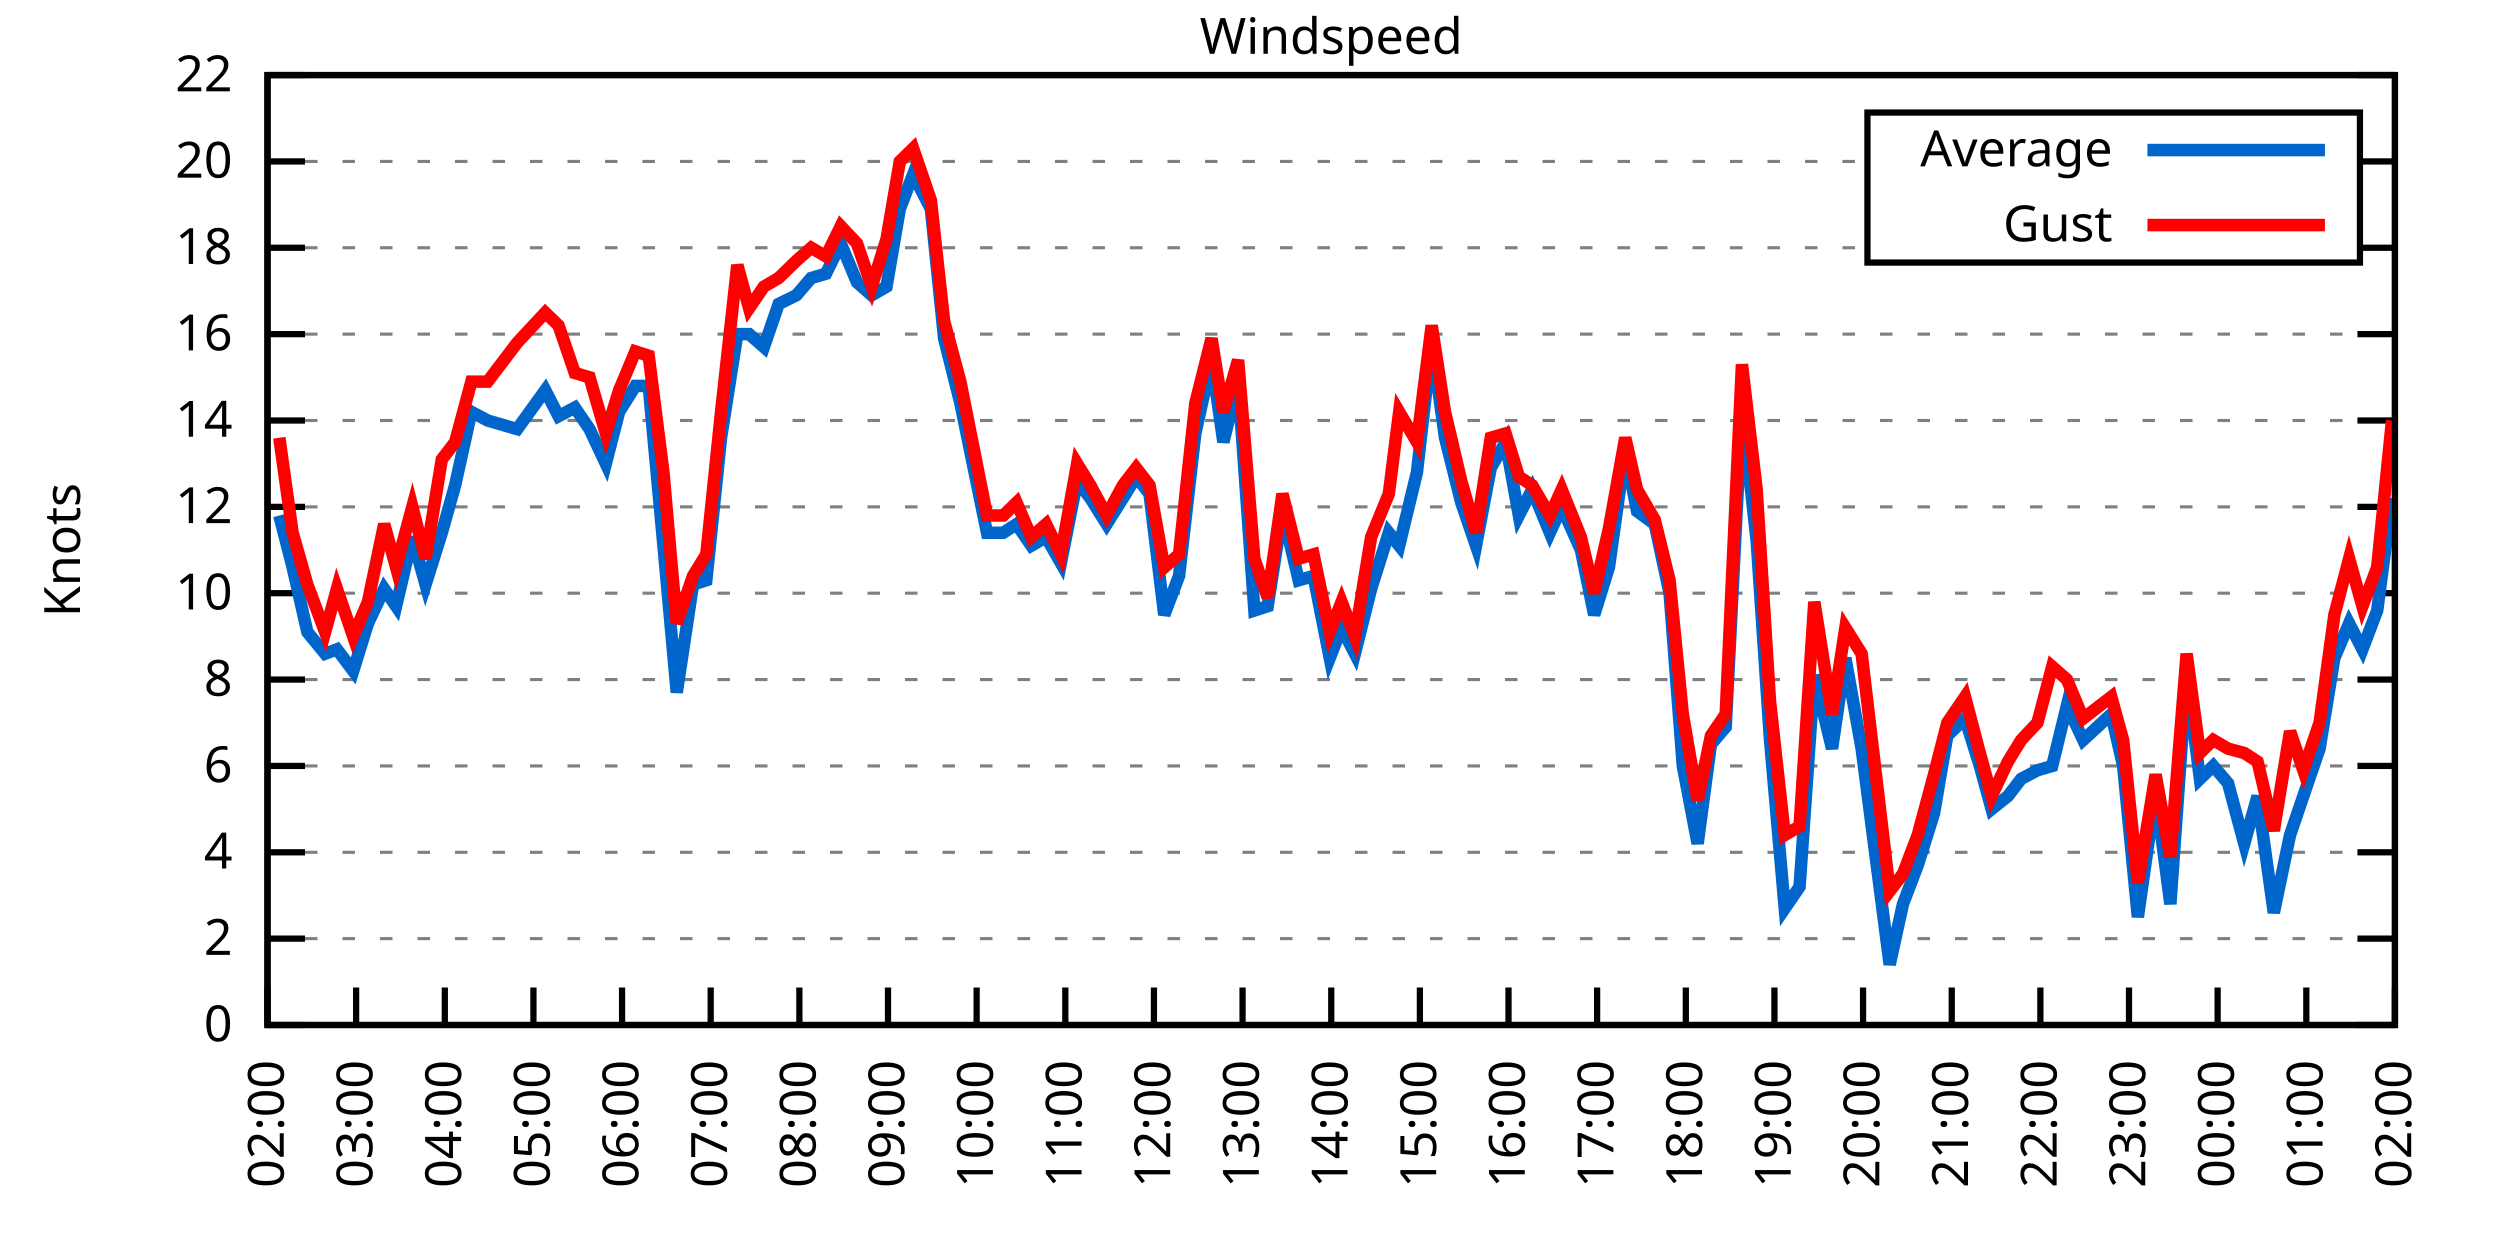
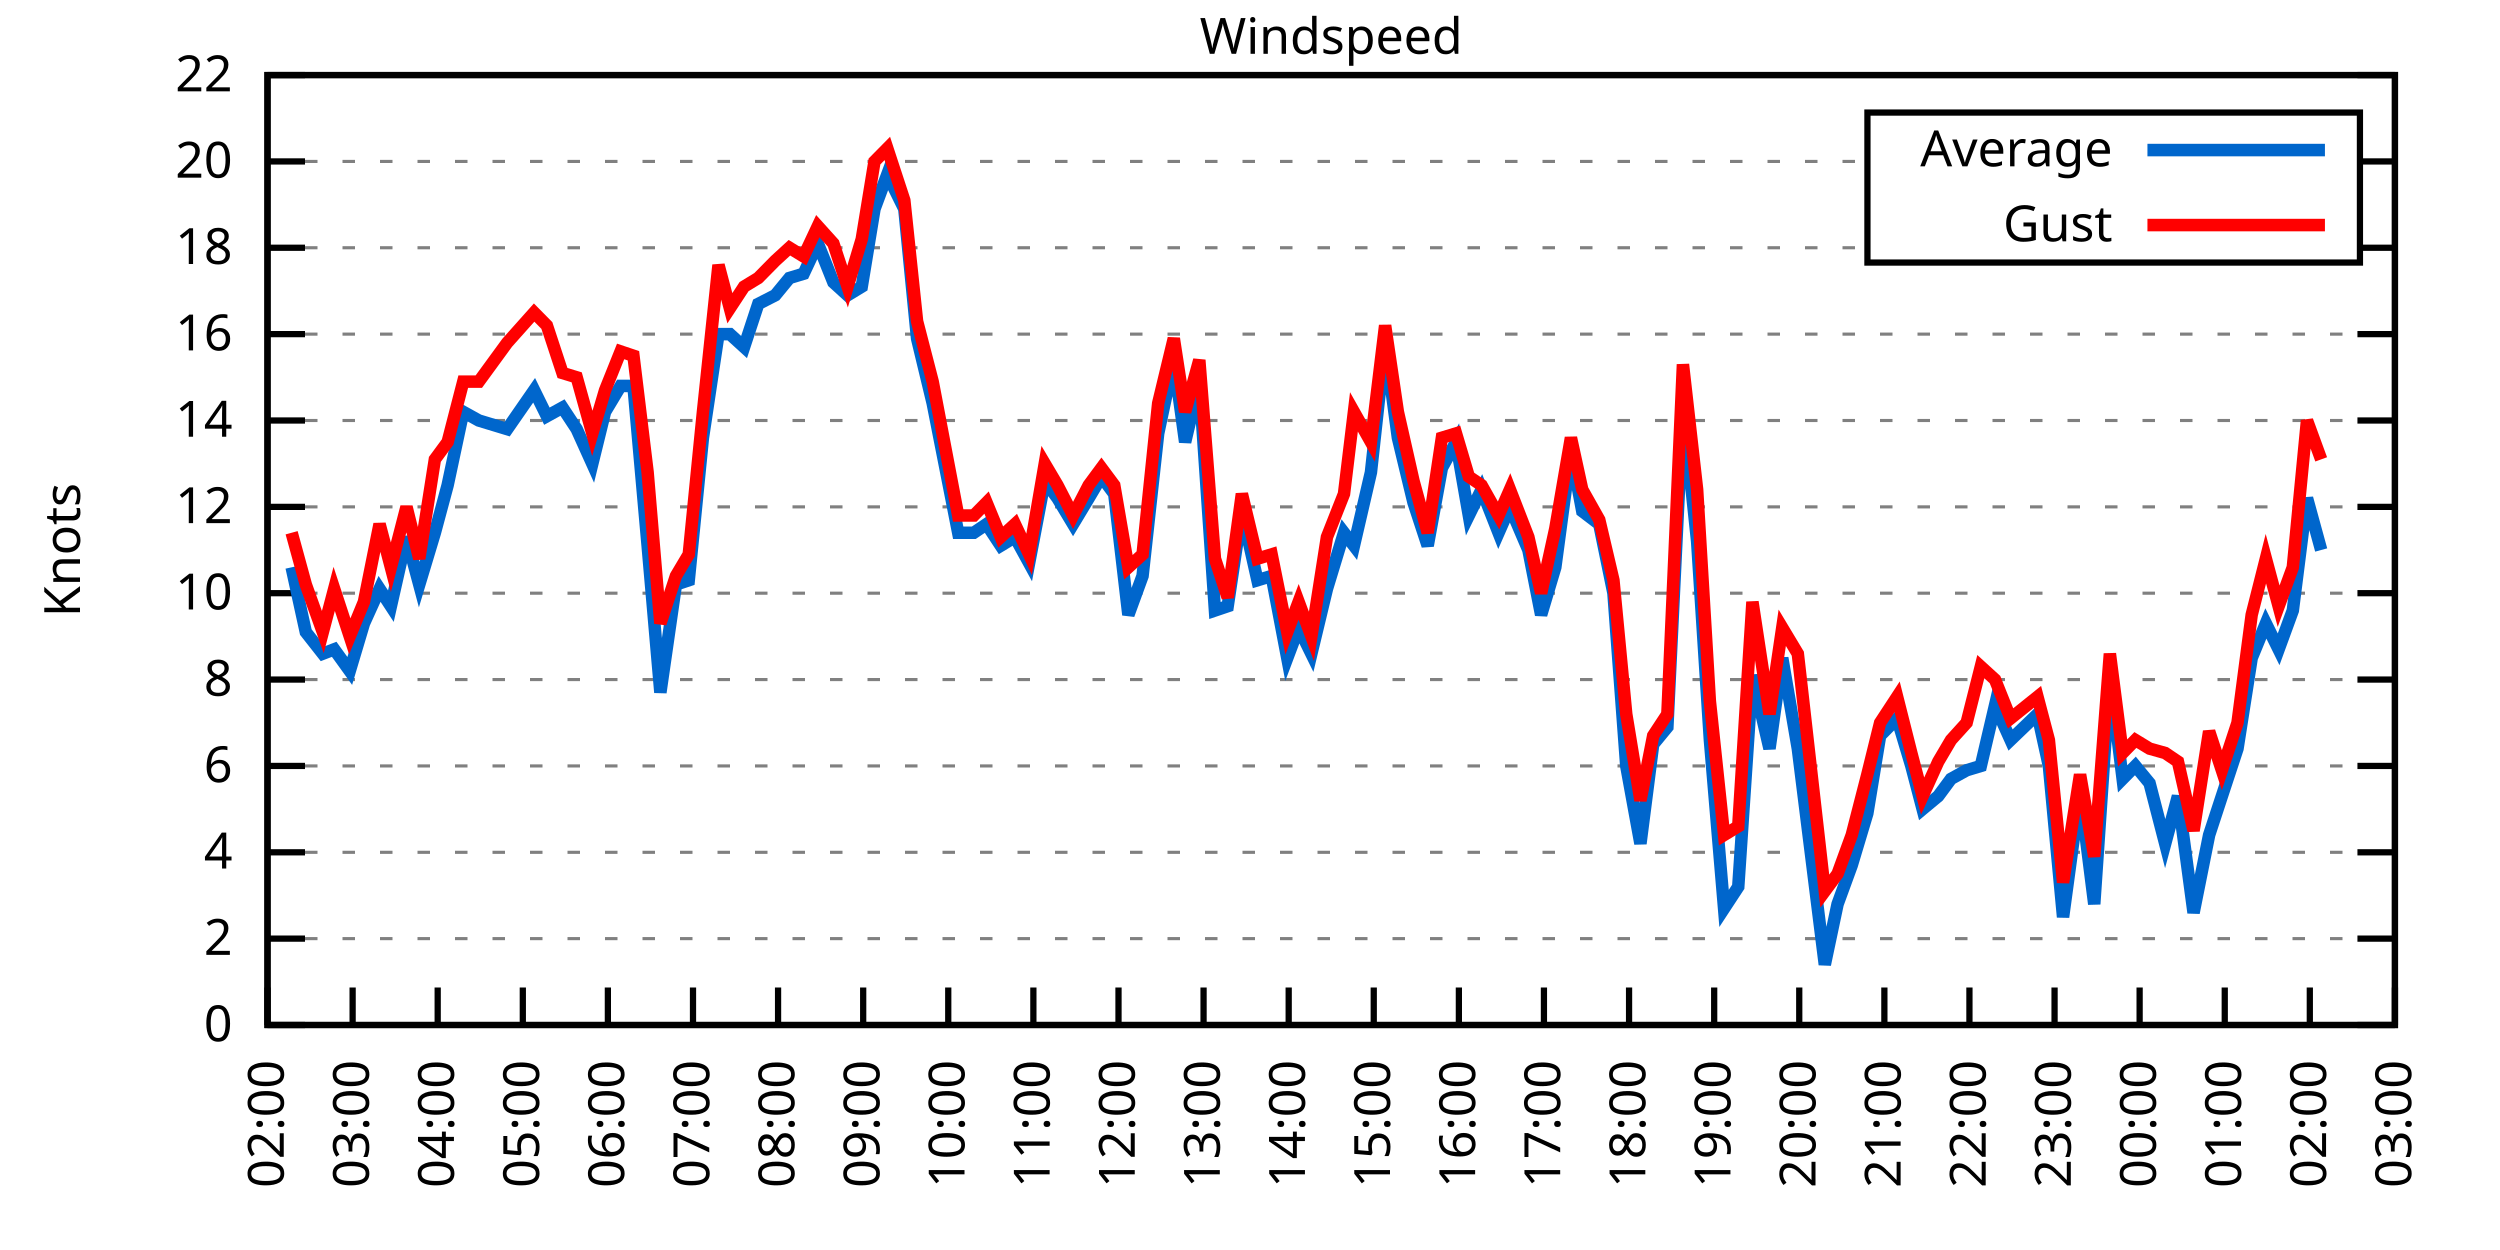
<svg xmlns="http://www.w3.org/2000/svg" xmlns:xlink="http://www.w3.org/1999/xlink" width="400" height="200" viewBox="0 0 400 200">
  <g id="gnuplot_canvas">
    <rect x="0" y="0" width="400" height="200" fill="none" />
    <defs>
      <circle id="gpDot" r="0.5" stroke-width="0.5" stroke="currentColor" />
      <path id="gpPt0" stroke-width="0.333" stroke="currentColor" d="M-1,0 h2 M0,-1 v2" />
      <path id="gpPt1" stroke-width="0.333" stroke="currentColor" d="M-1,-1 L1,1 M1,-1 L-1,1" />
      <path id="gpPt2" stroke-width="0.333" stroke="currentColor" d="M-1,0 L1,0 M0,-1 L0,1 M-1,-1 L1,1 M-1,1 L1,-1" />
      <rect id="gpPt3" stroke-width="0.333" stroke="currentColor" x="-1" y="-1" width="2" height="2" />
      <rect id="gpPt4" stroke-width="0.333" stroke="currentColor" fill="currentColor" x="-1" y="-1" width="2" height="2" />
      <circle id="gpPt5" stroke-width="0.333" stroke="currentColor" cx="0" cy="0" r="1" />
      <use xlink:href="#gpPt5" id="gpPt6" fill="currentColor" stroke="none" />
      <path id="gpPt7" stroke-width="0.333" stroke="currentColor" d="M0,-1.33 L-1.33,0.67 L1.33,0.67 z" />
      <use xlink:href="#gpPt7" id="gpPt8" fill="currentColor" stroke="none" />
      <use xlink:href="#gpPt7" id="gpPt9" stroke="currentColor" transform="rotate(180)" />
      <use xlink:href="#gpPt9" id="gpPt10" fill="currentColor" stroke="none" />
      <use xlink:href="#gpPt3" id="gpPt11" stroke="currentColor" transform="rotate(45)" />
      <use xlink:href="#gpPt11" id="gpPt12" fill="currentColor" stroke="none" />
      <path id="gpPt13" stroke-width="0.333" stroke="currentColor" d="M0,1.330 L1.265,0.411 L0.782,-1.067 L-0.782,-1.076 L-1.265,0.411 z" />
      <use xlink:href="#gpPt13" id="gpPt14" fill="currentColor" stroke="none" />
      <filter id="textbox" filterUnits="objectBoundingBox" x="0" y="0" height="1" width="1">
        <feFlood flood-color="white" flood-opacity="1" result="bgnd" />
        <feComposite in="SourceGraphic" in2="bgnd" operator="atop" />
      </filter>
      <filter id="greybox" filterUnits="objectBoundingBox" x="0" y="0" height="1" width="1">
        <feFlood flood-color="lightgrey" flood-opacity="1" result="grey" />
        <feComposite in="SourceGraphic" in2="grey" operator="atop" />
      </filter>
    </defs>
    <g fill="none" color="white" stroke="currentColor" stroke-width="1.00" stroke-linecap="butt" stroke-linejoin="miter">
</g>
    <g fill="none" color="black" stroke="currentColor" stroke-width="1.00" stroke-linecap="butt" stroke-linejoin="miter">
      <g stroke="none" shape-rendering="crispEdges">
        <polygon fill="rgb(255, 255, 255)" points="42.80,164.00 383.18,164.00 383.18,12.02 42.80,12.02 " />
      </g>
    </g>
    <g fill="none" color="black" stroke="currentColor" stroke-width="1.00" stroke-linecap="butt" stroke-linejoin="miter">
</g>
    <g fill="none" color="black" stroke="black" stroke-width="0.50" stroke-linecap="butt" stroke-linejoin="miter">
</g>
    <g fill="none" color="gray" stroke="currentColor" stroke-width="0.50" stroke-linecap="butt" stroke-linejoin="miter">
      <path stroke="gray" stroke-dasharray="2,4" class="gridline" d="M42.80,164.00 L383.19,164.00  " />
    </g>
    <g fill="none" color="gray" stroke="gray" stroke-width="1.00" stroke-linecap="butt" stroke-linejoin="miter">
</g>
    <g fill="none" color="black" stroke="currentColor" stroke-width="1.00" stroke-linecap="butt" stroke-linejoin="miter">
      <path stroke="black" d="M42.80,164.00 L48.80,164.00 M383.19,164.00 L377.19,164.00  " />
      <g transform="translate(37.20,166.60)" stroke="none" fill="black" font-family="Sans" font-size="8.00" text-anchor="end">
        <text>
          <tspan font-family="Sans"> 0</tspan>
        </text>
      </g>
    </g>
    <g fill="none" color="black" stroke="currentColor" stroke-width="1.00" stroke-linecap="butt" stroke-linejoin="miter">
</g>
    <g fill="none" color="black" stroke="black" stroke-width="0.50" stroke-linecap="butt" stroke-linejoin="miter">
</g>
    <g fill="none" color="gray" stroke="currentColor" stroke-width="0.50" stroke-linecap="butt" stroke-linejoin="miter">
      <path stroke="gray" stroke-dasharray="2,4" class="gridline" d="M42.80,150.18 L383.19,150.18  " />
    </g>
    <g fill="none" color="gray" stroke="gray" stroke-width="1.00" stroke-linecap="butt" stroke-linejoin="miter">
</g>
    <g fill="none" color="black" stroke="currentColor" stroke-width="1.00" stroke-linecap="butt" stroke-linejoin="miter">
      <path stroke="black" d="M42.80,150.18 L48.80,150.18 M383.19,150.18 L377.19,150.18  " />
      <g transform="translate(37.20,152.78)" stroke="none" fill="black" font-family="Sans" font-size="8.00" text-anchor="end">
        <text>
          <tspan font-family="Sans"> 2</tspan>
        </text>
      </g>
    </g>
    <g fill="none" color="black" stroke="currentColor" stroke-width="1.00" stroke-linecap="butt" stroke-linejoin="miter">
</g>
    <g fill="none" color="black" stroke="black" stroke-width="0.50" stroke-linecap="butt" stroke-linejoin="miter">
</g>
    <g fill="none" color="gray" stroke="currentColor" stroke-width="0.50" stroke-linecap="butt" stroke-linejoin="miter">
      <path stroke="gray" stroke-dasharray="2,4" class="gridline" d="M42.80,136.37 L383.19,136.37  " />
    </g>
    <g fill="none" color="gray" stroke="gray" stroke-width="1.00" stroke-linecap="butt" stroke-linejoin="miter">
</g>
    <g fill="none" color="black" stroke="currentColor" stroke-width="1.00" stroke-linecap="butt" stroke-linejoin="miter">
      <path stroke="black" d="M42.80,136.37 L48.80,136.37 M383.19,136.37 L377.19,136.37  " />
      <g transform="translate(37.20,138.97)" stroke="none" fill="black" font-family="Sans" font-size="8.00" text-anchor="end">
        <text>
          <tspan font-family="Sans"> 4</tspan>
        </text>
      </g>
    </g>
    <g fill="none" color="black" stroke="currentColor" stroke-width="1.00" stroke-linecap="butt" stroke-linejoin="miter">
</g>
    <g fill="none" color="black" stroke="black" stroke-width="0.50" stroke-linecap="butt" stroke-linejoin="miter">
</g>
    <g fill="none" color="gray" stroke="currentColor" stroke-width="0.50" stroke-linecap="butt" stroke-linejoin="miter">
      <path stroke="gray" stroke-dasharray="2,4" class="gridline" d="M42.80,122.55 L383.19,122.55  " />
    </g>
    <g fill="none" color="gray" stroke="gray" stroke-width="1.00" stroke-linecap="butt" stroke-linejoin="miter">
</g>
    <g fill="none" color="black" stroke="currentColor" stroke-width="1.00" stroke-linecap="butt" stroke-linejoin="miter">
      <path stroke="black" d="M42.80,122.55 L48.80,122.55 M383.19,122.55 L377.19,122.55  " />
      <g transform="translate(37.20,125.15)" stroke="none" fill="black" font-family="Sans" font-size="8.00" text-anchor="end">
        <text>
          <tspan font-family="Sans"> 6</tspan>
        </text>
      </g>
    </g>
    <g fill="none" color="black" stroke="currentColor" stroke-width="1.00" stroke-linecap="butt" stroke-linejoin="miter">
</g>
    <g fill="none" color="black" stroke="black" stroke-width="0.50" stroke-linecap="butt" stroke-linejoin="miter">
</g>
    <g fill="none" color="gray" stroke="currentColor" stroke-width="0.50" stroke-linecap="butt" stroke-linejoin="miter">
      <path stroke="gray" stroke-dasharray="2,4" class="gridline" d="M42.80,108.73 L383.19,108.73  " />
    </g>
    <g fill="none" color="gray" stroke="gray" stroke-width="1.00" stroke-linecap="butt" stroke-linejoin="miter">
</g>
    <g fill="none" color="black" stroke="currentColor" stroke-width="1.00" stroke-linecap="butt" stroke-linejoin="miter">
      <path stroke="black" d="M42.80,108.73 L48.80,108.73 M383.19,108.73 L377.19,108.73  " />
      <g transform="translate(37.20,111.33)" stroke="none" fill="black" font-family="Sans" font-size="8.00" text-anchor="end">
        <text>
          <tspan font-family="Sans"> 8</tspan>
        </text>
      </g>
    </g>
    <g fill="none" color="black" stroke="currentColor" stroke-width="1.00" stroke-linecap="butt" stroke-linejoin="miter">
</g>
    <g fill="none" color="black" stroke="black" stroke-width="0.50" stroke-linecap="butt" stroke-linejoin="miter">
</g>
    <g fill="none" color="gray" stroke="currentColor" stroke-width="0.50" stroke-linecap="butt" stroke-linejoin="miter">
      <path stroke="gray" stroke-dasharray="2,4" class="gridline" d="M42.80,94.91 L383.19,94.91  " />
    </g>
    <g fill="none" color="gray" stroke="gray" stroke-width="1.00" stroke-linecap="butt" stroke-linejoin="miter">
</g>
    <g fill="none" color="black" stroke="currentColor" stroke-width="1.00" stroke-linecap="butt" stroke-linejoin="miter">
      <path stroke="black" d="M42.80,94.91 L48.80,94.91 M383.19,94.91 L377.19,94.91  " />
      <g transform="translate(37.20,97.51)" stroke="none" fill="black" font-family="Sans" font-size="8.00" text-anchor="end">
        <text>
          <tspan font-family="Sans"> 10</tspan>
        </text>
      </g>
    </g>
    <g fill="none" color="black" stroke="currentColor" stroke-width="1.00" stroke-linecap="butt" stroke-linejoin="miter">
</g>
    <g fill="none" color="black" stroke="black" stroke-width="0.50" stroke-linecap="butt" stroke-linejoin="miter">
</g>
    <g fill="none" color="gray" stroke="currentColor" stroke-width="0.50" stroke-linecap="butt" stroke-linejoin="miter">
      <path stroke="gray" stroke-dasharray="2,4" class="gridline" d="M42.80,81.10 L383.19,81.10  " />
    </g>
    <g fill="none" color="gray" stroke="gray" stroke-width="1.00" stroke-linecap="butt" stroke-linejoin="miter">
</g>
    <g fill="none" color="black" stroke="currentColor" stroke-width="1.00" stroke-linecap="butt" stroke-linejoin="miter">
      <path stroke="black" d="M42.80,81.10 L48.80,81.10 M383.19,81.10 L377.19,81.10  " />
      <g transform="translate(37.20,83.70)" stroke="none" fill="black" font-family="Sans" font-size="8.00" text-anchor="end">
        <text>
          <tspan font-family="Sans"> 12</tspan>
        </text>
      </g>
    </g>
    <g fill="none" color="black" stroke="currentColor" stroke-width="1.00" stroke-linecap="butt" stroke-linejoin="miter">
</g>
    <g fill="none" color="black" stroke="black" stroke-width="0.50" stroke-linecap="butt" stroke-linejoin="miter">
</g>
    <g fill="none" color="gray" stroke="currentColor" stroke-width="0.50" stroke-linecap="butt" stroke-linejoin="miter">
      <path stroke="gray" stroke-dasharray="2,4" class="gridline" d="M42.80,67.28 L383.19,67.28  " />
    </g>
    <g fill="none" color="gray" stroke="gray" stroke-width="1.00" stroke-linecap="butt" stroke-linejoin="miter">
</g>
    <g fill="none" color="black" stroke="currentColor" stroke-width="1.00" stroke-linecap="butt" stroke-linejoin="miter">
      <path stroke="black" d="M42.80,67.28 L48.80,67.28 M383.19,67.28 L377.19,67.28  " />
      <g transform="translate(37.20,69.88)" stroke="none" fill="black" font-family="Sans" font-size="8.00" text-anchor="end">
        <text>
          <tspan font-family="Sans"> 14</tspan>
        </text>
      </g>
    </g>
    <g fill="none" color="black" stroke="currentColor" stroke-width="1.00" stroke-linecap="butt" stroke-linejoin="miter">
</g>
    <g fill="none" color="black" stroke="black" stroke-width="0.50" stroke-linecap="butt" stroke-linejoin="miter">
</g>
    <g fill="none" color="gray" stroke="currentColor" stroke-width="0.50" stroke-linecap="butt" stroke-linejoin="miter">
      <path stroke="gray" stroke-dasharray="2,4" class="gridline" d="M42.80,53.46 L383.19,53.46  " />
    </g>
    <g fill="none" color="gray" stroke="gray" stroke-width="1.00" stroke-linecap="butt" stroke-linejoin="miter">
</g>
    <g fill="none" color="black" stroke="currentColor" stroke-width="1.00" stroke-linecap="butt" stroke-linejoin="miter">
      <path stroke="black" d="M42.80,53.46 L48.80,53.46 M383.19,53.46 L377.19,53.46  " />
      <g transform="translate(37.20,56.06)" stroke="none" fill="black" font-family="Sans" font-size="8.00" text-anchor="end">
        <text>
          <tspan font-family="Sans"> 16</tspan>
        </text>
      </g>
    </g>
    <g fill="none" color="black" stroke="currentColor" stroke-width="1.00" stroke-linecap="butt" stroke-linejoin="miter">
</g>
    <g fill="none" color="black" stroke="black" stroke-width="0.50" stroke-linecap="butt" stroke-linejoin="miter">
</g>
    <g fill="none" color="gray" stroke="currentColor" stroke-width="0.50" stroke-linecap="butt" stroke-linejoin="miter">
      <path stroke="gray" stroke-dasharray="2,4" class="gridline" d="M42.80,39.64 L298.79,39.64 M377.59,39.64 L383.19,39.64  " />
    </g>
    <g fill="none" color="gray" stroke="gray" stroke-width="1.00" stroke-linecap="butt" stroke-linejoin="miter">
</g>
    <g fill="none" color="black" stroke="currentColor" stroke-width="1.00" stroke-linecap="butt" stroke-linejoin="miter">
      <path stroke="black" d="M42.80,39.64 L48.80,39.64 M383.19,39.64 L377.19,39.64  " />
      <g transform="translate(37.20,42.24)" stroke="none" fill="black" font-family="Sans" font-size="8.00" text-anchor="end">
        <text>
          <tspan font-family="Sans"> 18</tspan>
        </text>
      </g>
    </g>
    <g fill="none" color="black" stroke="currentColor" stroke-width="1.00" stroke-linecap="butt" stroke-linejoin="miter">
</g>
    <g fill="none" color="black" stroke="black" stroke-width="0.50" stroke-linecap="butt" stroke-linejoin="miter">
</g>
    <g fill="none" color="gray" stroke="currentColor" stroke-width="0.50" stroke-linecap="butt" stroke-linejoin="miter">
      <path stroke="gray" stroke-dasharray="2,4" class="gridline" d="M42.80,25.83 L298.79,25.83 M377.59,25.83 L383.19,25.83  " />
    </g>
    <g fill="none" color="gray" stroke="gray" stroke-width="1.00" stroke-linecap="butt" stroke-linejoin="miter">
</g>
    <g fill="none" color="black" stroke="currentColor" stroke-width="1.00" stroke-linecap="butt" stroke-linejoin="miter">
      <path stroke="black" d="M42.80,25.83 L48.80,25.83 M383.19,25.83 L377.19,25.83  " />
      <g transform="translate(37.20,28.43)" stroke="none" fill="black" font-family="Sans" font-size="8.00" text-anchor="end">
        <text>
          <tspan font-family="Sans"> 20</tspan>
        </text>
      </g>
    </g>
    <g fill="none" color="black" stroke="currentColor" stroke-width="1.00" stroke-linecap="butt" stroke-linejoin="miter">
</g>
    <g fill="none" color="black" stroke="black" stroke-width="0.50" stroke-linecap="butt" stroke-linejoin="miter">
</g>
    <g fill="none" color="gray" stroke="currentColor" stroke-width="0.50" stroke-linecap="butt" stroke-linejoin="miter">
      <path stroke="gray" stroke-dasharray="2,4" class="gridline" d="M42.80,12.01 L383.19,12.01  " />
    </g>
    <g fill="none" color="gray" stroke="gray" stroke-width="1.00" stroke-linecap="butt" stroke-linejoin="miter">
</g>
    <g fill="none" color="black" stroke="currentColor" stroke-width="1.00" stroke-linecap="butt" stroke-linejoin="miter">
      <path stroke="black" d="M42.80,12.01 L48.80,12.01 M383.19,12.01 L377.19,12.01  " />
      <g transform="translate(37.20,14.61)" stroke="none" fill="black" font-family="Sans" font-size="8.00" text-anchor="end">
        <text>
          <tspan font-family="Sans"> 22</tspan>
        </text>
      </g>
    </g>
    <g fill="none" color="black" stroke="currentColor" stroke-width="1.00" stroke-linecap="butt" stroke-linejoin="miter">
      <path stroke="black" d="M42.80,164.00 L42.80,158.00  " />
      <g transform="translate(45.40,169.60) rotate(270.00)" stroke="none" fill="black" font-family="Sans" font-size="8.00" text-anchor="end">
        <text>
          <tspan font-family="Sans">02:00</tspan>
        </text>
      </g>
    </g>
    <g fill="none" color="black" stroke="currentColor" stroke-width="1.00" stroke-linecap="butt" stroke-linejoin="miter">
-       <path stroke="black" d="M56.98,164.00 L56.98,158.00  " />
-       <g transform="translate(59.58,169.60) rotate(270.00)" stroke="none" fill="black" font-family="Sans" font-size="8.00" text-anchor="end">
+       <path stroke="black" d="M56.42,164.00 L56.42,158.00  " />
+       <g transform="translate(59.02,169.60) rotate(270.00)" stroke="none" fill="black" font-family="Sans" font-size="8.00" text-anchor="end">
        <text>
          <tspan font-family="Sans">03:00</tspan>
        </text>
      </g>
    </g>
    <g fill="none" color="black" stroke="currentColor" stroke-width="1.00" stroke-linecap="butt" stroke-linejoin="miter">
-       <path stroke="black" d="M71.17,164.00 L71.17,158.00  " />
-       <g transform="translate(73.77,169.60) rotate(270.00)" stroke="none" fill="black" font-family="Sans" font-size="8.00" text-anchor="end">
+       <path stroke="black" d="M70.03,164.00 L70.03,158.00  " />
+       <g transform="translate(72.63,169.60) rotate(270.00)" stroke="none" fill="black" font-family="Sans" font-size="8.00" text-anchor="end">
        <text>
          <tspan font-family="Sans">04:00</tspan>
        </text>
      </g>
    </g>
    <g fill="none" color="black" stroke="currentColor" stroke-width="1.00" stroke-linecap="butt" stroke-linejoin="miter">
-       <path stroke="black" d="M85.35,164.00 L85.35,158.00  " />
-       <g transform="translate(87.95,169.60) rotate(270.00)" stroke="none" fill="black" font-family="Sans" font-size="8.00" text-anchor="end">
+       <path stroke="black" d="M83.65,164.00 L83.65,158.00  " />
+       <g transform="translate(86.25,169.60) rotate(270.00)" stroke="none" fill="black" font-family="Sans" font-size="8.00" text-anchor="end">
        <text>
          <tspan font-family="Sans">05:00</tspan>
        </text>
      </g>
    </g>
    <g fill="none" color="black" stroke="currentColor" stroke-width="1.00" stroke-linecap="butt" stroke-linejoin="miter">
-       <path stroke="black" d="M99.53,164.00 L99.53,158.00  " />
-       <g transform="translate(102.13,169.60) rotate(270.00)" stroke="none" fill="black" font-family="Sans" font-size="8.00" text-anchor="end">
+       <path stroke="black" d="M97.26,164.00 L97.26,158.00  " />
+       <g transform="translate(99.86,169.60) rotate(270.00)" stroke="none" fill="black" font-family="Sans" font-size="8.00" text-anchor="end">
        <text>
          <tspan font-family="Sans">06:00</tspan>
        </text>
      </g>
    </g>
    <g fill="none" color="black" stroke="currentColor" stroke-width="1.00" stroke-linecap="butt" stroke-linejoin="miter">
-       <path stroke="black" d="M113.71,164.00 L113.71,158.00  " />
-       <g transform="translate(116.31,169.60) rotate(270.00)" stroke="none" fill="black" font-family="Sans" font-size="8.00" text-anchor="end">
+       <path stroke="black" d="M110.88,164.00 L110.88,158.00  " />
+       <g transform="translate(113.48,169.60) rotate(270.00)" stroke="none" fill="black" font-family="Sans" font-size="8.00" text-anchor="end">
        <text>
          <tspan font-family="Sans">07:00</tspan>
        </text>
      </g>
    </g>
    <g fill="none" color="black" stroke="currentColor" stroke-width="1.00" stroke-linecap="butt" stroke-linejoin="miter">
-       <path stroke="black" d="M127.90,164.00 L127.90,158.00  " />
-       <g transform="translate(130.50,169.60) rotate(270.00)" stroke="none" fill="black" font-family="Sans" font-size="8.00" text-anchor="end">
+       <path stroke="black" d="M124.49,164.00 L124.49,158.00  " />
+       <g transform="translate(127.09,169.60) rotate(270.00)" stroke="none" fill="black" font-family="Sans" font-size="8.00" text-anchor="end">
        <text>
          <tspan font-family="Sans">08:00</tspan>
        </text>
      </g>
    </g>
    <g fill="none" color="black" stroke="currentColor" stroke-width="1.00" stroke-linecap="butt" stroke-linejoin="miter">
-       <path stroke="black" d="M142.08,164.00 L142.08,158.00  " />
-       <g transform="translate(144.68,169.60) rotate(270.00)" stroke="none" fill="black" font-family="Sans" font-size="8.00" text-anchor="end">
+       <path stroke="black" d="M138.11,164.00 L138.11,158.00  " />
+       <g transform="translate(140.71,169.60) rotate(270.00)" stroke="none" fill="black" font-family="Sans" font-size="8.00" text-anchor="end">
        <text>
          <tspan font-family="Sans">09:00</tspan>
        </text>
      </g>
    </g>
    <g fill="none" color="black" stroke="currentColor" stroke-width="1.00" stroke-linecap="butt" stroke-linejoin="miter">
-       <path stroke="black" d="M156.26,164.00 L156.26,158.00  " />
-       <g transform="translate(158.86,169.60) rotate(270.00)" stroke="none" fill="black" font-family="Sans" font-size="8.00" text-anchor="end">
+       <path stroke="black" d="M151.72,164.00 L151.72,158.00  " />
+       <g transform="translate(154.32,169.60) rotate(270.00)" stroke="none" fill="black" font-family="Sans" font-size="8.00" text-anchor="end">
        <text>
          <tspan font-family="Sans">10:00</tspan>
        </text>
      </g>
    </g>
    <g fill="none" color="black" stroke="currentColor" stroke-width="1.00" stroke-linecap="butt" stroke-linejoin="miter">
-       <path stroke="black" d="M170.45,164.00 L170.45,158.00  " />
-       <g transform="translate(173.05,169.60) rotate(270.00)" stroke="none" fill="black" font-family="Sans" font-size="8.00" text-anchor="end">
+       <path stroke="black" d="M165.34,164.00 L165.34,158.00  " />
+       <g transform="translate(167.94,169.60) rotate(270.00)" stroke="none" fill="black" font-family="Sans" font-size="8.00" text-anchor="end">
        <text>
          <tspan font-family="Sans">11:00</tspan>
        </text>
      </g>
    </g>
    <g fill="none" color="black" stroke="currentColor" stroke-width="1.00" stroke-linecap="butt" stroke-linejoin="miter">
-       <path stroke="black" d="M184.63,164.00 L184.63,158.00  " />
-       <g transform="translate(187.23,169.60) rotate(270.00)" stroke="none" fill="black" font-family="Sans" font-size="8.00" text-anchor="end">
+       <path stroke="black" d="M178.96,164.00 L178.96,158.00  " />
+       <g transform="translate(181.56,169.60) rotate(270.00)" stroke="none" fill="black" font-family="Sans" font-size="8.00" text-anchor="end">
        <text>
          <tspan font-family="Sans">12:00</tspan>
        </text>
      </g>
    </g>
    <g fill="none" color="black" stroke="currentColor" stroke-width="1.00" stroke-linecap="butt" stroke-linejoin="miter">
-       <path stroke="black" d="M198.81,164.00 L198.81,158.00  " />
-       <g transform="translate(201.41,169.60) rotate(270.00)" stroke="none" fill="black" font-family="Sans" font-size="8.00" text-anchor="end">
+       <path stroke="black" d="M192.57,164.00 L192.57,158.00  " />
+       <g transform="translate(195.17,169.60) rotate(270.00)" stroke="none" fill="black" font-family="Sans" font-size="8.00" text-anchor="end">
        <text>
          <tspan font-family="Sans">13:00</tspan>
        </text>
      </g>
    </g>
    <g fill="none" color="black" stroke="currentColor" stroke-width="1.00" stroke-linecap="butt" stroke-linejoin="miter">
-       <path stroke="black" d="M213.00,164.00 L213.00,158.00  " />
-       <g transform="translate(215.60,169.60) rotate(270.00)" stroke="none" fill="black" font-family="Sans" font-size="8.00" text-anchor="end">
+       <path stroke="black" d="M206.19,164.00 L206.19,158.00  " />
+       <g transform="translate(208.79,169.60) rotate(270.00)" stroke="none" fill="black" font-family="Sans" font-size="8.00" text-anchor="end">
        <text>
          <tspan font-family="Sans">14:00</tspan>
        </text>
      </g>
    </g>
    <g fill="none" color="black" stroke="currentColor" stroke-width="1.00" stroke-linecap="butt" stroke-linejoin="miter">
-       <path stroke="black" d="M227.18,164.00 L227.18,158.00  " />
-       <g transform="translate(229.78,169.60) rotate(270.00)" stroke="none" fill="black" font-family="Sans" font-size="8.00" text-anchor="end">
+       <path stroke="black" d="M219.80,164.00 L219.80,158.00  " />
+       <g transform="translate(222.40,169.60) rotate(270.00)" stroke="none" fill="black" font-family="Sans" font-size="8.00" text-anchor="end">
        <text>
          <tspan font-family="Sans">15:00</tspan>
        </text>
      </g>
    </g>
    <g fill="none" color="black" stroke="currentColor" stroke-width="1.00" stroke-linecap="butt" stroke-linejoin="miter">
-       <path stroke="black" d="M241.36,164.00 L241.36,158.00  " />
-       <g transform="translate(243.96,169.60) rotate(270.00)" stroke="none" fill="black" font-family="Sans" font-size="8.00" text-anchor="end">
+       <path stroke="black" d="M233.42,164.00 L233.42,158.00  " />
+       <g transform="translate(236.02,169.60) rotate(270.00)" stroke="none" fill="black" font-family="Sans" font-size="8.00" text-anchor="end">
        <text>
          <tspan font-family="Sans">16:00</tspan>
        </text>
      </g>
    </g>
    <g fill="none" color="black" stroke="currentColor" stroke-width="1.00" stroke-linecap="butt" stroke-linejoin="miter">
-       <path stroke="black" d="M255.54,164.00 L255.54,158.00  " />
-       <g transform="translate(258.14,169.60) rotate(270.00)" stroke="none" fill="black" font-family="Sans" font-size="8.00" text-anchor="end">
+       <path stroke="black" d="M247.03,164.00 L247.03,158.00  " />
+       <g transform="translate(249.63,169.60) rotate(270.00)" stroke="none" fill="black" font-family="Sans" font-size="8.00" text-anchor="end">
        <text>
          <tspan font-family="Sans">17:00</tspan>
        </text>
      </g>
    </g>
    <g fill="none" color="black" stroke="currentColor" stroke-width="1.00" stroke-linecap="butt" stroke-linejoin="miter">
-       <path stroke="black" d="M269.73,164.00 L269.73,158.00  " />
-       <g transform="translate(272.33,169.60) rotate(270.00)" stroke="none" fill="black" font-family="Sans" font-size="8.00" text-anchor="end">
+       <path stroke="black" d="M260.65,164.00 L260.65,158.00  " />
+       <g transform="translate(263.25,169.60) rotate(270.00)" stroke="none" fill="black" font-family="Sans" font-size="8.00" text-anchor="end">
        <text>
          <tspan font-family="Sans">18:00</tspan>
        </text>
      </g>
    </g>
    <g fill="none" color="black" stroke="currentColor" stroke-width="1.00" stroke-linecap="butt" stroke-linejoin="miter">
-       <path stroke="black" d="M283.91,164.00 L283.91,158.00  " />
-       <g transform="translate(286.51,169.60) rotate(270.00)" stroke="none" fill="black" font-family="Sans" font-size="8.00" text-anchor="end">
+       <path stroke="black" d="M274.27,164.00 L274.27,158.00  " />
+       <g transform="translate(276.87,169.60) rotate(270.00)" stroke="none" fill="black" font-family="Sans" font-size="8.00" text-anchor="end">
        <text>
          <tspan font-family="Sans">19:00</tspan>
        </text>
      </g>
    </g>
    <g fill="none" color="black" stroke="currentColor" stroke-width="1.00" stroke-linecap="butt" stroke-linejoin="miter">
-       <path stroke="black" d="M298.09,164.00 L298.09,158.00  " />
-       <g transform="translate(300.69,169.60) rotate(270.00)" stroke="none" fill="black" font-family="Sans" font-size="8.00" text-anchor="end">
+       <path stroke="black" d="M287.88,164.00 L287.88,158.00  " />
+       <g transform="translate(290.48,169.60) rotate(270.00)" stroke="none" fill="black" font-family="Sans" font-size="8.00" text-anchor="end">
        <text>
          <tspan font-family="Sans">20:00</tspan>
        </text>
      </g>
    </g>
    <g fill="none" color="black" stroke="currentColor" stroke-width="1.00" stroke-linecap="butt" stroke-linejoin="miter">
-       <path stroke="black" d="M312.28,164.00 L312.28,158.00  " />
-       <g transform="translate(314.88,169.60) rotate(270.00)" stroke="none" fill="black" font-family="Sans" font-size="8.00" text-anchor="end">
+       <path stroke="black" d="M301.50,164.00 L301.50,158.00  " />
+       <g transform="translate(304.10,169.60) rotate(270.00)" stroke="none" fill="black" font-family="Sans" font-size="8.00" text-anchor="end">
        <text>
          <tspan font-family="Sans">21:00</tspan>
        </text>
      </g>
    </g>
    <g fill="none" color="black" stroke="currentColor" stroke-width="1.00" stroke-linecap="butt" stroke-linejoin="miter">
-       <path stroke="black" d="M326.46,164.00 L326.46,158.00  " />
-       <g transform="translate(329.06,169.60) rotate(270.00)" stroke="none" fill="black" font-family="Sans" font-size="8.00" text-anchor="end">
+       <path stroke="black" d="M315.11,164.00 L315.11,158.00  " />
+       <g transform="translate(317.71,169.60) rotate(270.00)" stroke="none" fill="black" font-family="Sans" font-size="8.00" text-anchor="end">
        <text>
          <tspan font-family="Sans">22:00</tspan>
        </text>
      </g>
    </g>
    <g fill="none" color="black" stroke="currentColor" stroke-width="1.00" stroke-linecap="butt" stroke-linejoin="miter">
-       <path stroke="black" d="M340.64,164.00 L340.64,158.00  " />
-       <g transform="translate(343.24,169.60) rotate(270.00)" stroke="none" fill="black" font-family="Sans" font-size="8.00" text-anchor="end">
+       <path stroke="black" d="M328.73,164.00 L328.73,158.00  " />
+       <g transform="translate(331.33,169.60) rotate(270.00)" stroke="none" fill="black" font-family="Sans" font-size="8.00" text-anchor="end">
        <text>
          <tspan font-family="Sans">23:00</tspan>
        </text>
      </g>
    </g>
    <g fill="none" color="black" stroke="currentColor" stroke-width="1.00" stroke-linecap="butt" stroke-linejoin="miter">
-       <path stroke="black" d="M354.82,164.00 L354.82,158.00  " />
-       <g transform="translate(357.42,169.60) rotate(270.00)" stroke="none" fill="black" font-family="Sans" font-size="8.00" text-anchor="end">
+       <path stroke="black" d="M342.34,164.00 L342.34,158.00  " />
+       <g transform="translate(344.94,169.60) rotate(270.00)" stroke="none" fill="black" font-family="Sans" font-size="8.00" text-anchor="end">
        <text>
          <tspan font-family="Sans">00:00</tspan>
        </text>
      </g>
    </g>
    <g fill="none" color="black" stroke="currentColor" stroke-width="1.00" stroke-linecap="butt" stroke-linejoin="miter">
-       <path stroke="black" d="M369.01,164.00 L369.01,158.00  " />
-       <g transform="translate(371.61,169.60) rotate(270.00)" stroke="none" fill="black" font-family="Sans" font-size="8.00" text-anchor="end">
+       <path stroke="black" d="M355.96,164.00 L355.96,158.00  " />
+       <g transform="translate(358.56,169.60) rotate(270.00)" stroke="none" fill="black" font-family="Sans" font-size="8.00" text-anchor="end">
        <text>
          <tspan font-family="Sans">01:00</tspan>
+         </text>
+       </g>
+     </g>
+     <g fill="none" color="black" stroke="currentColor" stroke-width="1.00" stroke-linecap="butt" stroke-linejoin="miter">
+       <path stroke="black" d="M369.57,164.00 L369.57,158.00  " />
+       <g transform="translate(372.17,169.60) rotate(270.00)" stroke="none" fill="black" font-family="Sans" font-size="8.00" text-anchor="end">
+         <text>
+           <tspan font-family="Sans">02:00</tspan>
        </text>
      </g>
    </g>
    <g fill="none" color="black" stroke="currentColor" stroke-width="1.00" stroke-linecap="butt" stroke-linejoin="miter">
      <path stroke="black" d="M383.19,164.00 L383.19,158.00  " />
      <g transform="translate(385.79,169.60) rotate(270.00)" stroke="none" fill="black" font-family="Sans" font-size="8.00" text-anchor="end">
        <text>
-           <tspan font-family="Sans">02:00</tspan>
+           <tspan font-family="Sans">03:00</tspan>
        </text>
      </g>
    </g>
    <g fill="none" color="black" stroke="currentColor" stroke-width="1.00" stroke-linecap="butt" stroke-linejoin="miter">
</g>
    <g fill="none" color="black" stroke="currentColor" stroke-width="1.00" stroke-linecap="butt" stroke-linejoin="miter">
      <path stroke="black" d="M42.80,12.01 L42.80,164.00 L383.19,164.00 L383.19,12.01 L42.80,12.01 Z  " />
    </g>
    <g fill="none" color="black" stroke="currentColor" stroke-width="1.00" stroke-linecap="butt" stroke-linejoin="miter">
</g>
    <g fill="none" color="black" stroke="currentColor" stroke-width="1.00" stroke-linecap="butt" stroke-linejoin="miter">
      <path stroke="black" d="M298.79,42.01 L298.79,18.01 L377.59,18.01 L377.59,42.01 L298.79,42.01 Z  " />
    </g>
    <g id="Windspeed_plot_1">
      <g fill="none" color="white" stroke="black" stroke-width="2.00" stroke-linecap="butt" stroke-linejoin="miter">
</g>
      <g fill="none" color="black" stroke="currentColor" stroke-width="2.00" stroke-linecap="butt" stroke-linejoin="miter">
        <g transform="translate(337.99,26.61)" stroke="none" fill="black" font-family="Sans" font-size="8.00" text-anchor="end">
          <text>
            <tspan font-family="Sans">Average</tspan>
          </text>
        </g>
      </g>
      <g fill="none" color="black" stroke="currentColor" stroke-width="2.00" stroke-linecap="butt" stroke-linejoin="miter">
-         <path stroke="rgb(  0, 102, 204)" d="M343.59,24.01 L371.99,24.01 M44.69,82.48 L46.82,90.77 L49.18,101.13 L52.02,104.59 L53.91,103.89 L56.51,107.35   L58.87,99.75 L61.47,94.22 L63.37,96.99 L65.97,85.93 L68.09,93.53 L70.69,85.24 L72.82,77.64 L75.42,65.90   L78.02,67.28 L82.75,68.66 L87.24,62.44 L89.37,66.59 L91.97,65.21 L94.33,68.66 L96.93,74.19 L99.06,65.90   L101.66,61.75 L103.79,61.75 L106.15,87.31 L108.28,110.80 L110.88,93.53 L113.01,92.84 L115.37,70.04 L117.97,53.46   L119.86,53.46 L122.22,55.53 L124.59,48.63 L127.42,47.24 L129.79,44.48 L132.15,43.79 L134.52,38.95 L137.12,45.17   L139.48,47.24 L141.84,45.86 L143.97,33.43 L146.10,27.90 L148.94,33.43 L151.06,54.15 L153.66,64.52 L157.92,85.24   L160.52,85.24 L162.65,83.86 L165.01,87.31 L167.37,85.93 L169.74,90.08 L172.34,76.95 L174.46,79.71 L177.06,83.86   L179.67,79.71 L181.79,76.26 L183.92,79.02 L186.28,98.37 L188.65,92.15 L191.25,69.35 L193.85,57.61 L195.74,70.73   L198.10,61.06 L200.70,97.68 L202.83,96.99 L205.19,81.79 L207.79,92.84 L210.16,92.15 L212.76,105.28 L214.65,100.44   L216.78,104.59 L219.38,94.22 L222.21,85.24 L223.87,87.31 L226.71,75.57 L229.07,54.84 L231.20,70.04 L233.80,80.41   L236.16,87.31 L238.52,74.88 L240.89,70.73 L243.02,82.48 L245.14,78.33 L247.98,85.24 L249.87,81.10 L252.94,88.00   L255.07,98.37 L257.43,90.77 L260.04,72.12 L261.93,81.79 L264.76,83.86 L267.13,94.91 L269.25,122.55 L271.62,134.98   L273.75,119.09 L276.11,116.33 L278.71,65.21 L281.07,86.62 L283.20,118.40 L285.56,145.35 L287.93,141.89 L290.29,108.04   L293.13,119.78 L295.26,105.28 L297.86,119.78 L302.35,154.33 L304.47,144.66 L306.84,138.44 L309.44,130.15 L311.57,117.71   L314.40,114.95 L316.77,122.55 L318.66,129.46 L321.26,127.38 L323.39,124.62 L325.99,123.24 L328.35,122.55 L330.71,112.88   L333.31,118.40 L337.80,114.26 L339.70,122.55 L342.06,146.73 L344.90,126.69 L347.26,144.66 L349.86,108.04 L351.99,124.62   L354.12,122.55 L356.48,125.31 L359.08,134.98 L361.21,127.38 L363.81,146.04 L366.41,133.60 L368.53,127.38 L371.13,119.78   L373.50,105.28 L375.86,99.75 L377.99,103.89 L380.35,97.68 L382.72,79.71  " />
+         <path stroke="rgb(  0, 102, 204)" d="M343.59,24.01 L371.99,24.01 M46.66,90.77 L48.93,101.13 L51.65,104.59 L53.47,103.89 L55.96,107.35 L58.23,99.75   L60.73,94.22 L62.54,96.99 L65.04,85.93 L67.08,93.53 L69.58,85.24 L71.62,77.64 L74.12,65.90 L76.61,67.28   L81.15,68.66 L85.46,62.44 L87.50,66.59 L90.00,65.21 L92.27,68.66 L94.77,74.19 L96.81,65.90 L99.30,61.75   L101.35,61.75 L103.62,87.31 L105.66,110.80 L108.15,93.53 L110.20,92.84 L112.47,70.04 L114.96,53.46 L116.78,53.46   L119.05,55.53 L121.32,48.63 L124.04,47.24 L126.31,44.48 L128.58,43.79 L130.85,38.95 L133.34,45.17 L135.61,47.24   L137.88,45.86 L139.92,33.43 L141.97,27.90 L144.69,33.43 L146.73,54.15 L149.23,64.52 L153.31,85.24 L155.81,85.24   L157.85,83.86 L160.12,87.31 L162.39,85.93 L164.66,90.08 L167.16,76.95 L169.20,79.71 L171.69,83.86 L174.19,79.71   L176.23,76.26 L178.28,79.02 L180.54,98.37 L182.81,92.15 L185.31,69.35 L187.81,57.61 L189.62,70.73 L191.89,61.06   L194.39,97.68 L196.43,96.99 L198.70,81.79 L201.19,92.84 L203.46,92.15 L205.96,105.28 L207.78,100.44 L209.82,104.59   L212.31,94.22 L215.04,85.24 L216.63,87.31 L219.35,75.57 L221.62,54.84 L223.66,70.04 L226.16,80.41 L228.43,87.31   L230.70,74.88 L232.96,70.73 L235.01,82.48 L237.05,78.33 L239.77,85.24 L241.59,81.10 L244.54,88.00 L246.58,98.37   L248.85,90.77 L251.35,72.12 L253.16,81.79 L255.88,83.86 L258.15,94.91 L260.20,122.55 L262.47,134.98 L264.51,119.09   L266.78,116.33 L269.27,65.21 L271.54,86.62 L273.58,118.40 L275.85,145.35 L278.12,141.89 L280.39,108.04 L283.12,119.78   L285.16,105.28 L287.65,119.78 L291.97,154.33 L294.01,144.66 L296.28,138.44 L298.77,130.15 L300.82,117.71 L303.54,114.95   L305.81,122.55 L307.62,129.46 L310.12,127.38 L312.16,124.62 L314.66,123.24 L316.93,122.55 L319.20,112.88 L321.69,118.40   L326.00,114.26 L327.82,122.55 L330.09,146.73 L332.81,126.69 L335.08,144.66 L337.58,108.04 L339.62,124.62 L341.66,122.55   L343.93,125.31 L346.43,134.98 L348.47,127.38 L350.97,146.04 L353.46,133.60 L355.50,127.38 L358.00,119.78 L360.27,105.28   L362.54,99.75 L364.58,103.89 L366.85,97.68 L369.12,79.71 L371.39,88.00  " />
      </g>
    </g>
    <g id="Windspeed_plot_2">
      <g fill="none" color="black" stroke="currentColor" stroke-width="2.00" stroke-linecap="butt" stroke-linejoin="miter">
        <g transform="translate(337.99,38.61)" stroke="none" fill="black" font-family="Sans" font-size="8.00" text-anchor="end">
          <text>
            <tspan font-family="Sans">Gust</tspan>
          </text>
        </g>
      </g>
      <g fill="none" color="black" stroke="currentColor" stroke-width="2.00" stroke-linecap="butt" stroke-linejoin="miter">
-         <path stroke="rgb(255,   0,   0)" d="M343.59,36.01 L371.99,36.01 M44.69,70.04 L46.82,85.24 L49.18,93.53 L52.02,101.13 L53.91,94.22 L56.51,101.82   L58.87,96.30 L61.47,83.86 L63.37,90.77 L65.97,81.10 L68.09,89.39 L70.69,73.50 L72.82,70.73 L75.42,61.06   L78.02,61.06 L82.75,54.84 L87.24,50.01 L89.37,52.08 L91.97,59.68 L94.33,60.37 L96.93,69.35 L99.06,62.44   L101.66,56.23 L103.79,56.92 L106.15,75.57 L108.28,99.75 L110.88,92.15 L113.01,88.70 L115.37,65.90 L117.97,42.41   L119.86,49.32 L122.22,45.86 L124.59,44.48 L127.42,41.72 L129.79,39.64 L132.15,41.03 L134.52,36.19 L137.12,38.95   L139.48,45.86 L141.84,38.26 L143.97,25.83 L146.10,23.75 L148.94,32.05 L151.06,51.39 L153.66,61.06 L157.92,82.48   L160.52,82.48 L162.65,80.41 L165.01,85.93 L167.37,83.86 L169.74,88.70 L172.34,74.19 L174.46,77.64 L177.06,82.48   L179.67,77.64 L181.79,74.88 L183.92,77.64 L186.28,90.77 L188.65,88.70 L191.25,64.52 L193.85,54.15 L195.74,65.90   L198.10,57.61 L200.70,89.39 L202.83,95.60 L205.19,79.02 L207.79,89.39 L210.16,88.70 L212.76,101.13 L214.65,96.30   L216.78,101.82 L219.38,85.93 L222.21,79.02 L223.87,65.90 L226.71,70.73 L229.07,52.08 L231.20,65.90 L233.80,76.95   L236.16,85.24 L238.52,70.04 L240.89,69.35 L243.02,76.26 L245.14,77.64 L247.98,82.48 L249.87,78.33 L252.94,85.93   L255.07,94.91 L257.43,84.55 L260.04,70.04 L261.93,78.33 L264.76,83.17 L267.13,92.84 L269.25,114.26 L271.62,128.08   L273.75,117.71 L276.11,114.26 L278.71,58.30 L281.07,78.33 L283.20,112.19 L285.56,133.60 L287.93,132.22 L290.29,96.30   L293.13,114.26 L295.26,100.44 L297.86,104.59 L302.35,142.58 L304.47,139.82 L306.84,133.60 L309.44,123.93 L311.57,115.64   L314.40,111.49 L316.77,120.48 L318.66,127.38 L321.26,121.86 L323.39,118.40 L325.99,115.64 L328.35,106.66 L330.71,108.73   L333.31,114.95 L337.80,111.49 L339.70,118.40 L342.06,141.20 L344.90,123.93 L347.26,137.06 L349.86,104.59 L351.99,120.48   L354.12,118.40 L356.48,119.78 L359.08,120.48 L361.21,121.86 L363.81,132.91 L366.41,117.02 L368.53,123.24 L371.13,115.64   L373.50,98.37 L375.86,89.39 L377.99,96.99 L380.35,90.77 L382.72,67.28  " />
+         <path stroke="rgb(255,   0,   0)" d="M343.59,36.01 L371.99,36.01 M46.66,85.24 L48.93,93.53 L51.65,101.13 L53.47,94.22 L55.96,101.82 L58.23,96.30   L60.73,83.86 L62.54,90.77 L65.04,81.10 L67.08,89.39 L69.58,73.50 L71.62,70.73 L74.12,61.06 L76.61,61.06   L81.15,54.84 L85.46,50.01 L87.50,52.08 L90.00,59.68 L92.27,60.37 L94.77,69.35 L96.81,62.44 L99.30,56.23   L101.35,56.92 L103.62,75.57 L105.66,99.75 L108.15,92.15 L110.20,88.70 L112.47,65.90 L114.96,42.41 L116.78,49.32   L119.05,45.86 L121.32,44.48 L124.04,41.72 L126.31,39.64 L128.58,41.03 L130.85,36.19 L133.34,38.95 L135.61,45.86   L137.88,38.26 L139.92,25.83 L141.97,23.75 L144.69,32.05 L146.73,51.39 L149.23,61.06 L153.31,82.48 L155.81,82.48   L157.85,80.41 L160.12,85.93 L162.39,83.86 L164.66,88.70 L167.16,74.19 L169.20,77.64 L171.69,82.48 L174.19,77.64   L176.23,74.88 L178.28,77.64 L180.54,90.77 L182.81,88.70 L185.31,64.52 L187.81,54.15 L189.62,65.90 L191.89,57.61   L194.39,89.39 L196.43,95.60 L198.70,79.02 L201.19,89.39 L203.46,88.70 L205.96,101.13 L207.78,96.30 L209.82,101.82   L212.31,85.93 L215.04,79.02 L216.63,65.90 L219.35,70.73 L221.62,52.08 L223.66,65.90 L226.16,76.95 L228.43,85.24   L230.70,70.04 L232.96,69.35 L235.01,76.26 L237.05,77.64 L239.77,82.48 L241.59,78.33 L244.54,85.93 L246.58,94.91   L248.85,84.55 L251.35,70.04 L253.16,78.33 L255.88,83.17 L258.15,92.84 L260.20,114.26 L262.47,128.08 L264.51,117.71   L266.78,114.26 L269.27,58.30 L271.54,78.33 L273.58,112.19 L275.85,133.60 L278.12,132.22 L280.39,96.30 L283.12,114.26   L285.16,100.44 L287.65,104.59 L291.97,142.58 L294.01,139.82 L296.28,133.60 L298.77,123.93 L300.82,115.64 L303.54,111.49   L305.81,120.48 L307.62,127.38 L310.12,121.86 L312.16,118.40 L314.66,115.64 L316.93,106.66 L319.20,108.73 L321.69,114.95   L326.00,111.49 L327.82,118.40 L330.09,141.20 L332.81,123.93 L335.08,137.06 L337.58,104.59 L339.62,120.48 L341.66,118.40   L343.93,119.78 L346.43,120.48 L348.47,121.86 L350.97,132.91 L353.46,117.02 L355.50,123.24 L358.00,115.64 L360.27,98.37   L362.54,89.39 L364.58,96.99 L366.85,90.77 L369.12,67.28 L371.39,73.50  " />
      </g>
    </g>
    <g fill="none" color="black" stroke="currentColor" stroke-width="2.00" stroke-linecap="butt" stroke-linejoin="miter">
</g>
    <g fill="none" color="black" stroke="black" stroke-width="1.00" stroke-linecap="butt" stroke-linejoin="miter">
</g>
    <g fill="none" color="black" stroke="currentColor" stroke-width="1.00" stroke-linecap="butt" stroke-linejoin="miter">
      <path stroke="black" d="M42.80,12.01 L42.80,164.00 L383.19,164.00 L383.19,12.01 L42.80,12.01 Z  " />
      <g transform="translate(12.80,88.01) rotate(270.00)" stroke="none" fill="black" font-family="Sans" font-size="8.00" text-anchor="middle">
        <text>
          <tspan font-family="Sans">Knots</tspan>
        </text>
      </g>
    </g>
    <g fill="none" color="black" stroke="currentColor" stroke-width="1.00" stroke-linecap="butt" stroke-linejoin="miter">
</g>
    <g fill="none" color="black" stroke="currentColor" stroke-width="1.00" stroke-linecap="butt" stroke-linejoin="miter">
      <g transform="translate(212.99,8.61)" stroke="none" fill="black" font-family="Sans" font-size="8.00" text-anchor="middle">
        <text>
          <tspan font-family="Sans">Windspeed</tspan>
        </text>
      </g>
    </g>
    <g fill="none" color="black" stroke="currentColor" stroke-width="1.00" stroke-linecap="butt" stroke-linejoin="miter">
</g>
  </g>
</svg>
